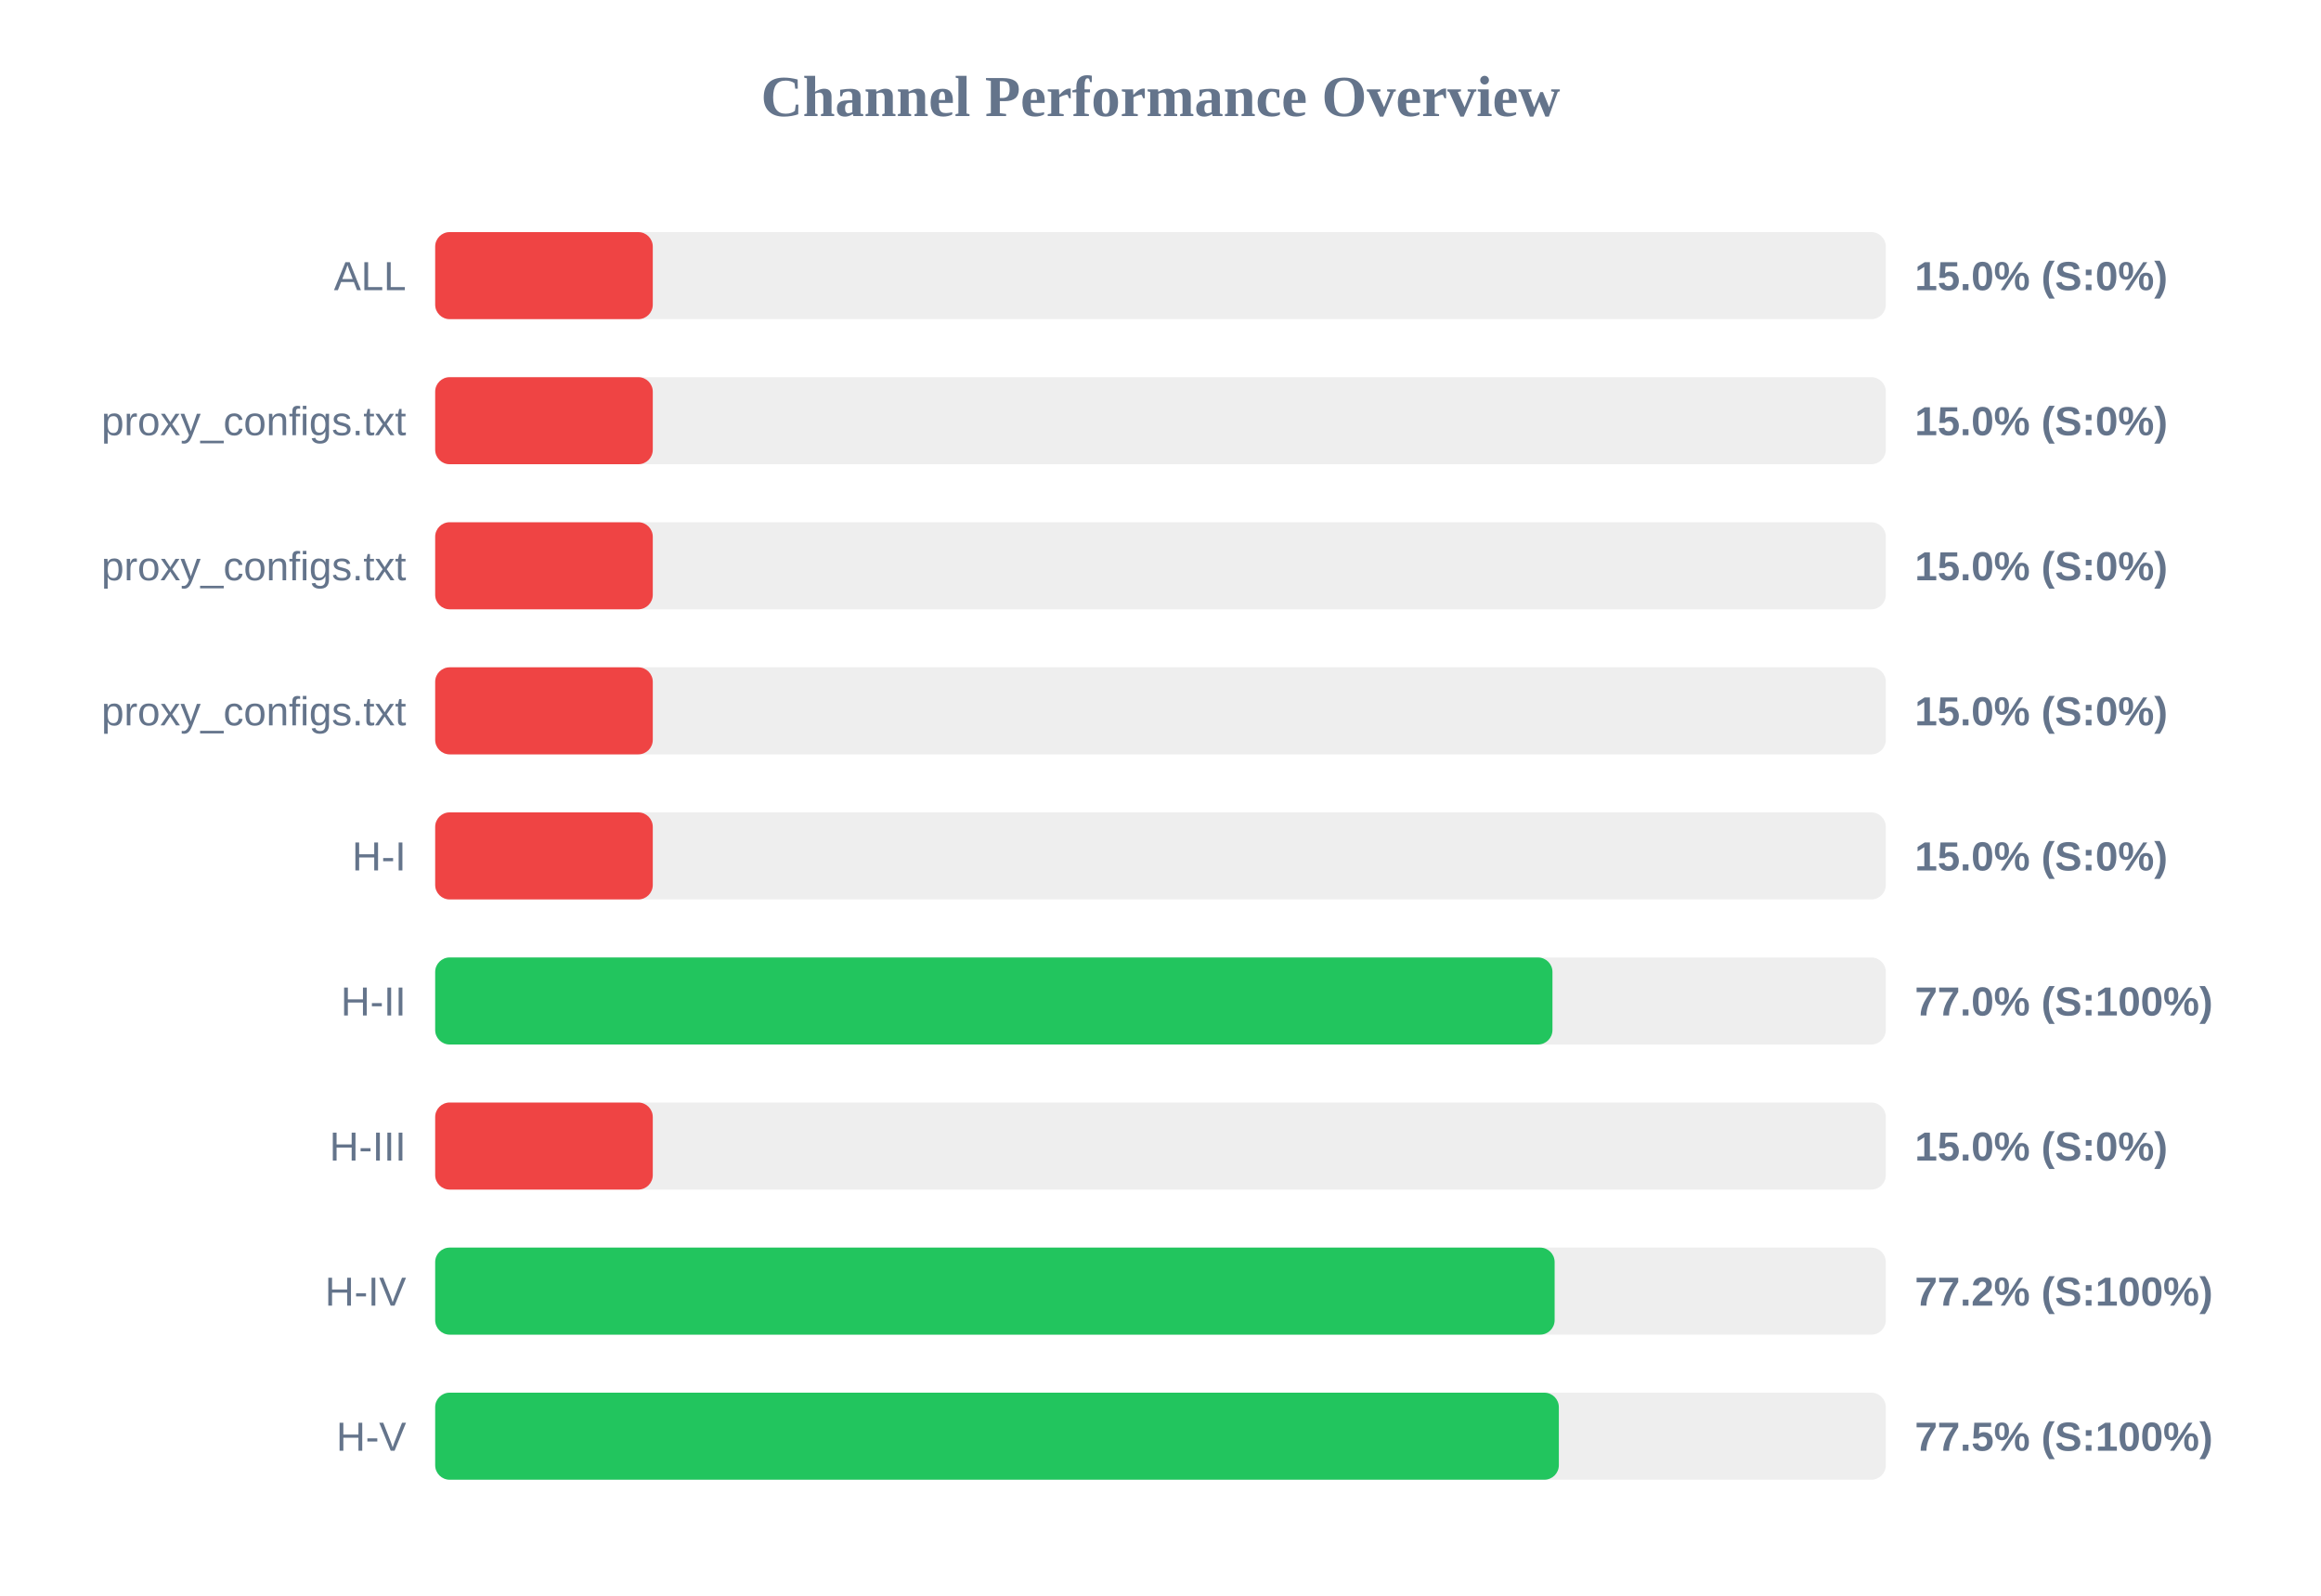
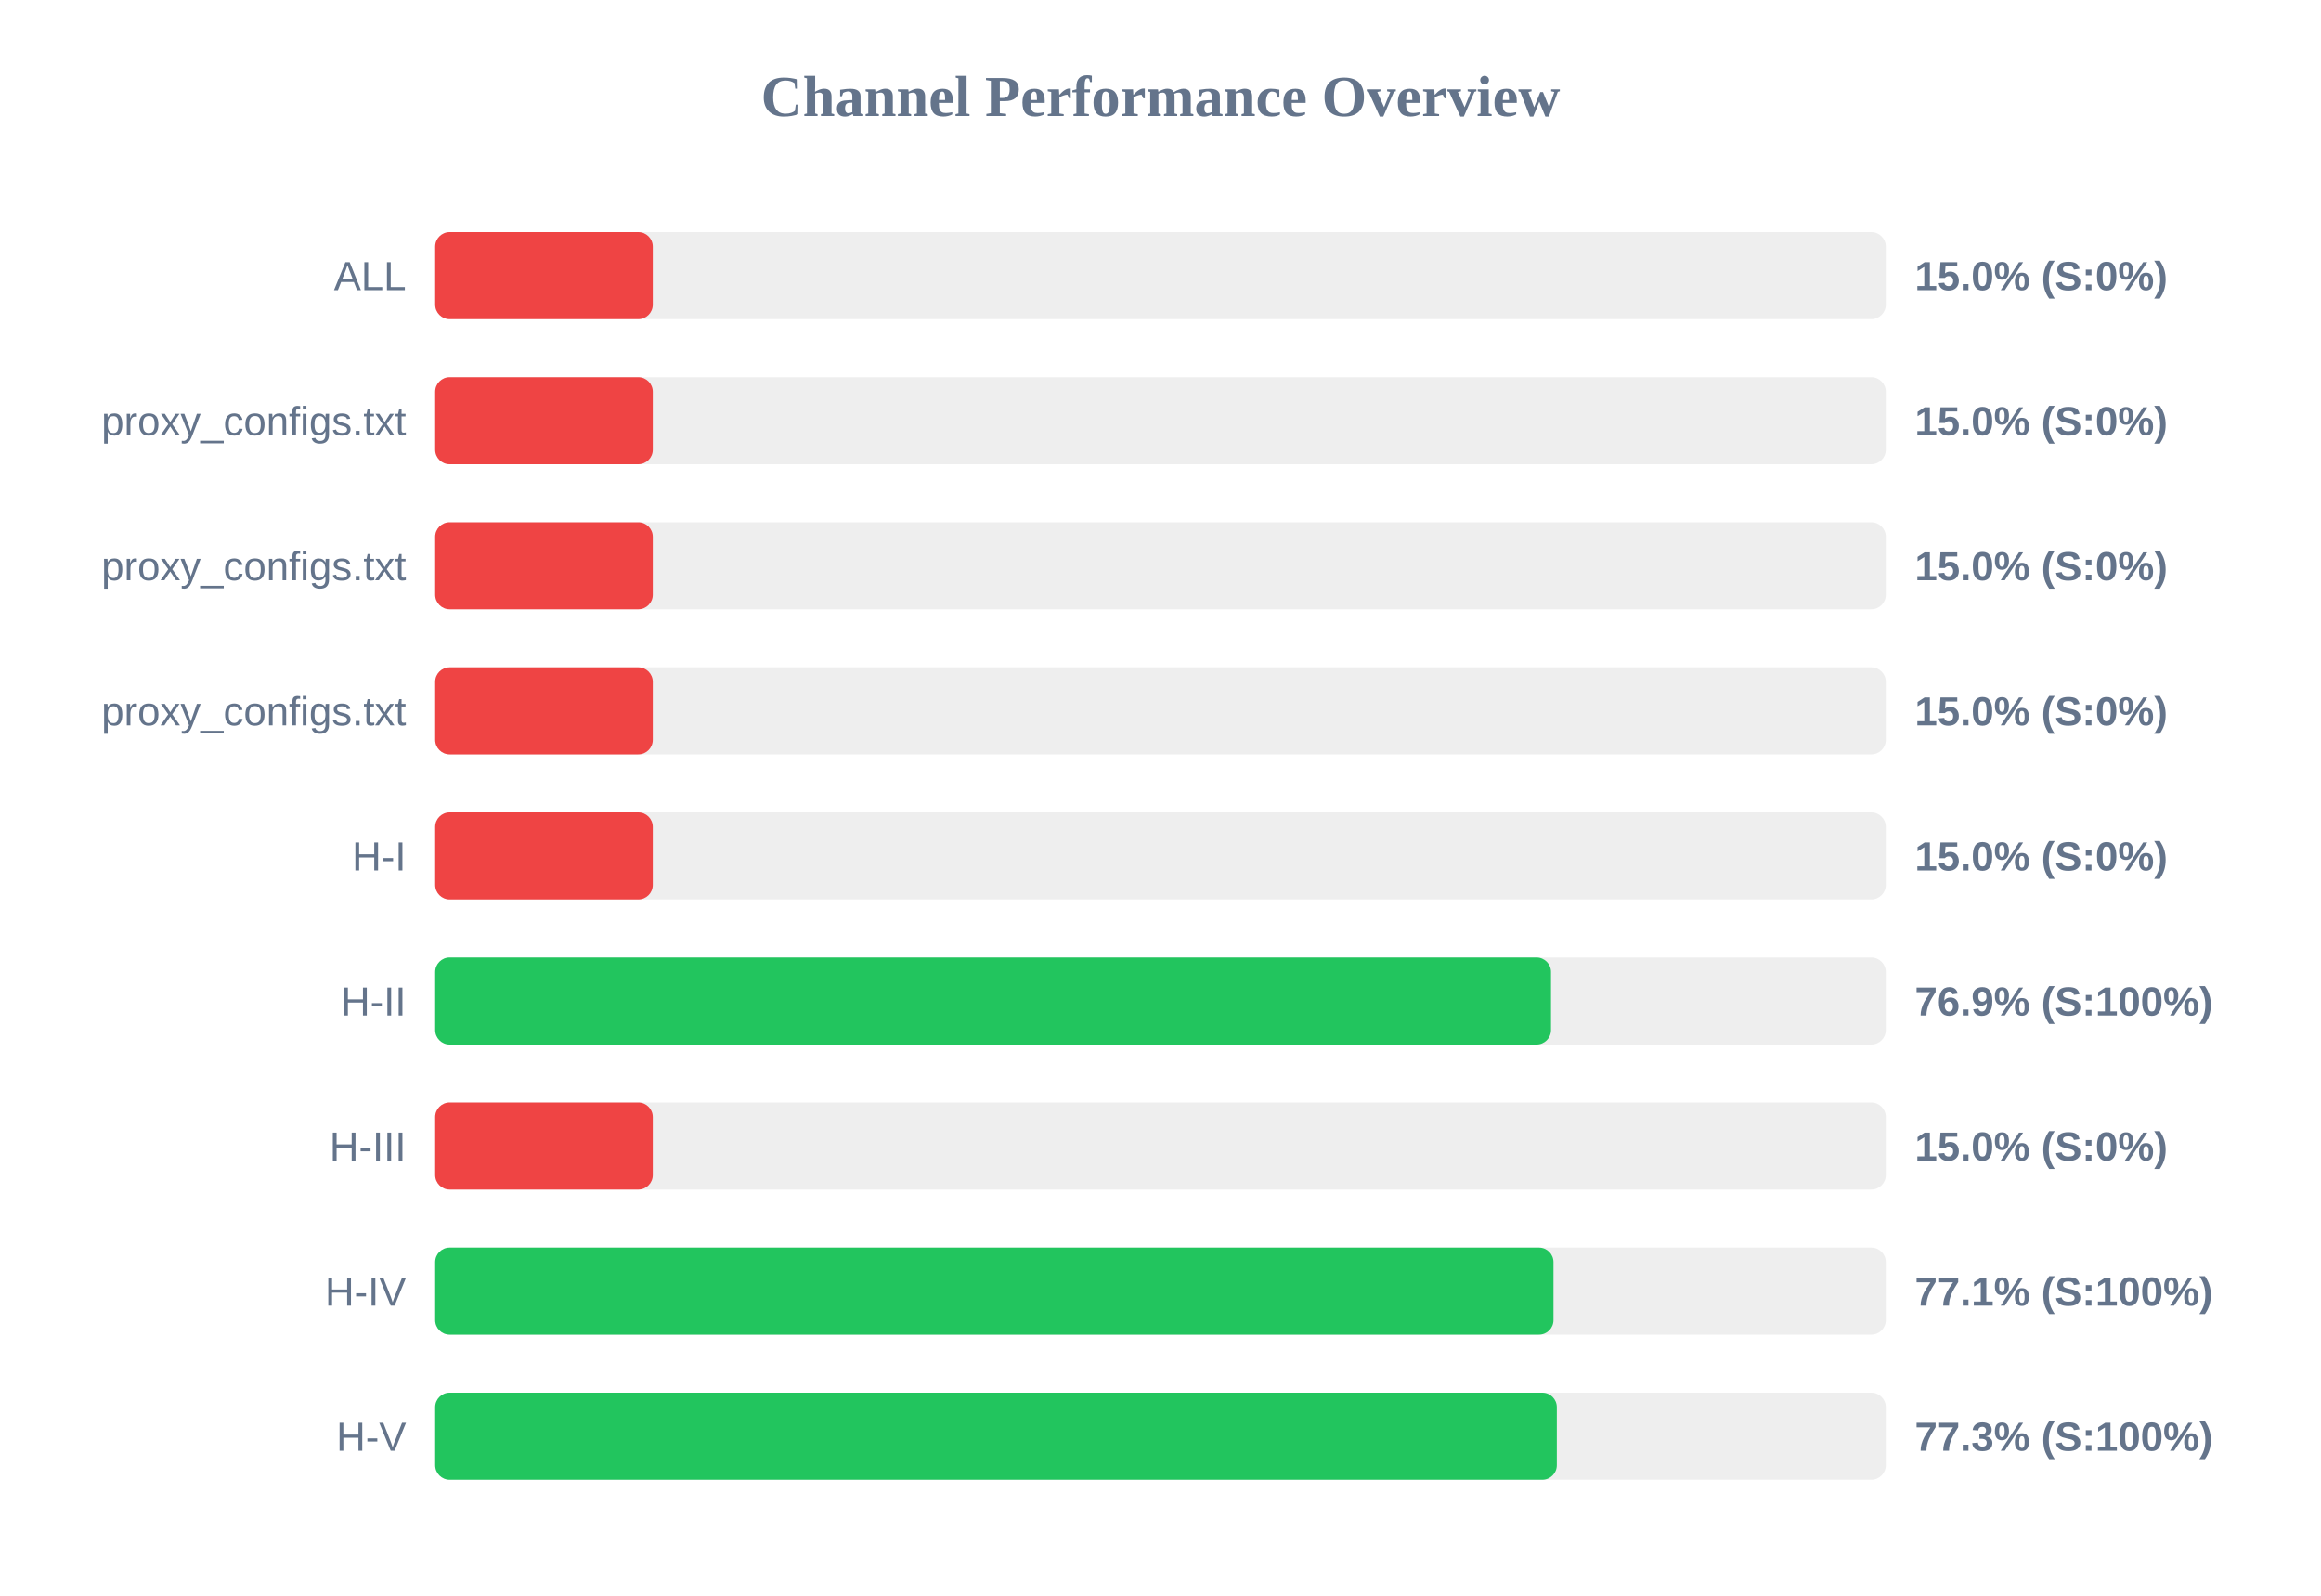
<svg xmlns="http://www.w3.org/2000/svg" width="800" height="550" version="1.1">
  <style>
        .row { font: 14px Arial; fill: #64748b; }
        .score { font: bold 14px Arial; fill: #64748b; }
    </style>
  <text x="400" y="40" text-anchor="middle" font-size="20px" font-weight="bold" fill="#64748b">Channel Performance Overview</text>
  <rect x="150" y="80" width="500" height="30" fill="#eee" rx="5" />
  <rect x="150" y="80" width="75.0" height="30" fill="#ef4444" rx="5" />
  <text x="140" y="100" text-anchor="end" class="row">ALL</text>
  <text x="660" y="100" text-anchor="start" class="score">15.0% (S:0%)</text>
  <rect x="150" y="130" width="500" height="30" fill="#eee" rx="5" />
  <rect x="150" y="130" width="75.0" height="30" fill="#ef4444" rx="5" />
  <text x="140" y="150" text-anchor="end" class="row">proxy_configs.txt</text>
  <text x="660" y="150" text-anchor="start" class="score">15.0% (S:0%)</text>
  <rect x="150" y="180" width="500" height="30" fill="#eee" rx="5" />
  <rect x="150" y="180" width="75.0" height="30" fill="#ef4444" rx="5" />
  <text x="140" y="200" text-anchor="end" class="row">proxy_configs.txt</text>
  <text x="660" y="200" text-anchor="start" class="score">15.0% (S:0%)</text>
  <rect x="150" y="230" width="500" height="30" fill="#eee" rx="5" />
  <rect x="150" y="230" width="75.0" height="30" fill="#ef4444" rx="5" />
  <text x="140" y="250" text-anchor="end" class="row">proxy_configs.txt</text>
  <text x="660" y="250" text-anchor="start" class="score">15.0% (S:0%)</text>
  <rect x="150" y="280" width="500" height="30" fill="#eee" rx="5" />
  <rect x="150" y="280" width="75.0" height="30" fill="#ef4444" rx="5" />
  <text x="140" y="300" text-anchor="end" class="row">H-I</text>
  <text x="660" y="300" text-anchor="start" class="score">15.0% (S:0%)</text>
  <rect x="150" y="330" width="500" height="30" fill="#eee" rx="5" />
-   <rect x="150" y="330" width="385.1" height="30" fill="#22c55e" rx="5" />
+   <rect x="150" y="330" width="384.6" height="30" fill="#22c55e" rx="5" />
  <text x="140" y="350" text-anchor="end" class="row">H-II</text>
-   <text x="660" y="350" text-anchor="start" class="score">77.0% (S:100%)</text>
+   <text x="660" y="350" text-anchor="start" class="score">76.9% (S:100%)</text>
  <rect x="150" y="380" width="500" height="30" fill="#eee" rx="5" />
  <rect x="150" y="380" width="75.0" height="30" fill="#ef4444" rx="5" />
  <text x="140" y="400" text-anchor="end" class="row">H-III</text>
  <text x="660" y="400" text-anchor="start" class="score">15.0% (S:0%)</text>
  <rect x="150" y="430" width="500" height="30" fill="#eee" rx="5" />
-   <rect x="150" y="430" width="385.85" height="30" fill="#22c55e" rx="5" />
+   <rect x="150" y="430" width="385.45" height="30" fill="#22c55e" rx="5" />
  <text x="140" y="450" text-anchor="end" class="row">H-IV</text>
-   <text x="660" y="450" text-anchor="start" class="score">77.2% (S:100%)</text>
+   <text x="660" y="450" text-anchor="start" class="score">77.1% (S:100%)</text>
  <rect x="150" y="480" width="500" height="30" fill="#eee" rx="5" />
-   <rect x="150" y="480" width="387.3" height="30" fill="#22c55e" rx="5" />
+   <rect x="150" y="480" width="386.6" height="30" fill="#22c55e" rx="5" />
  <text x="140" y="500" text-anchor="end" class="row">H-V</text>
-   <text x="660" y="500" text-anchor="start" class="score">77.5% (S:100%)</text>
+   <text x="660" y="500" text-anchor="start" class="score">77.3% (S:100%)</text>
</svg>
